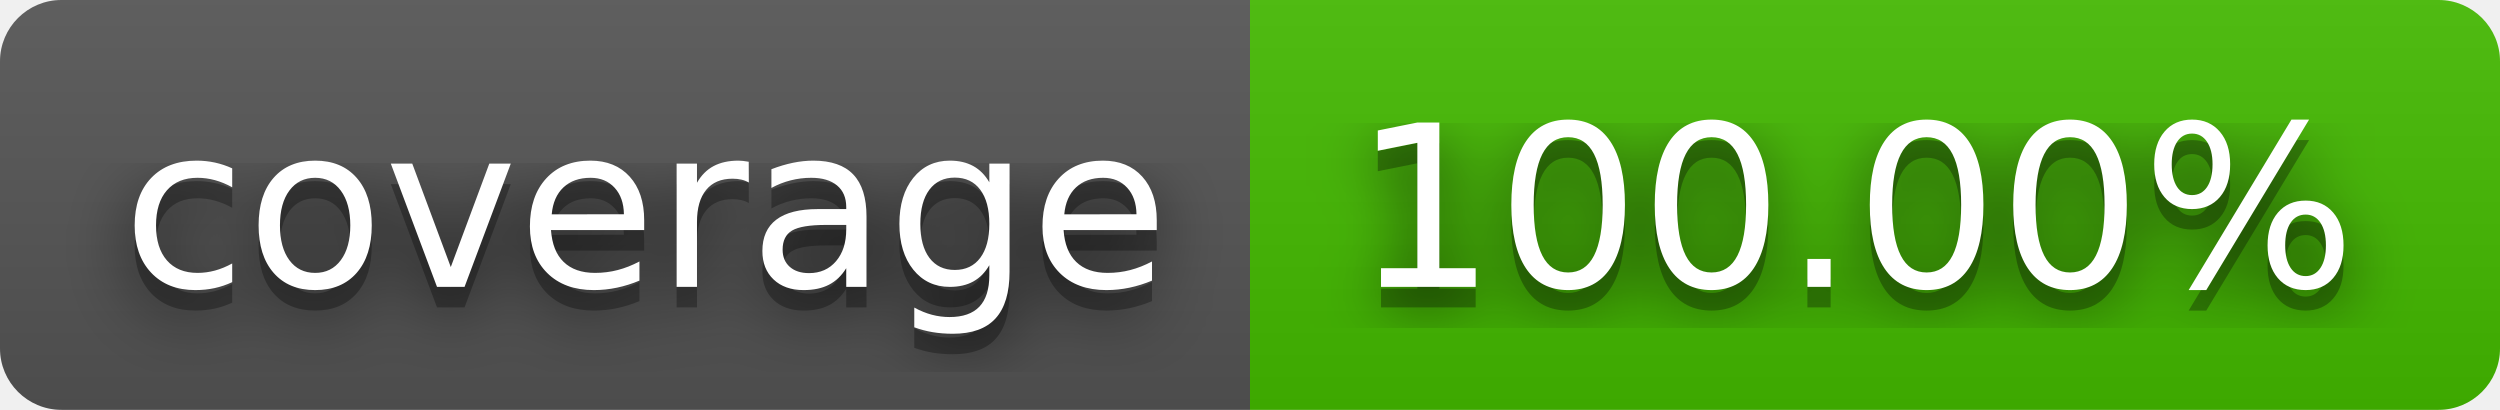
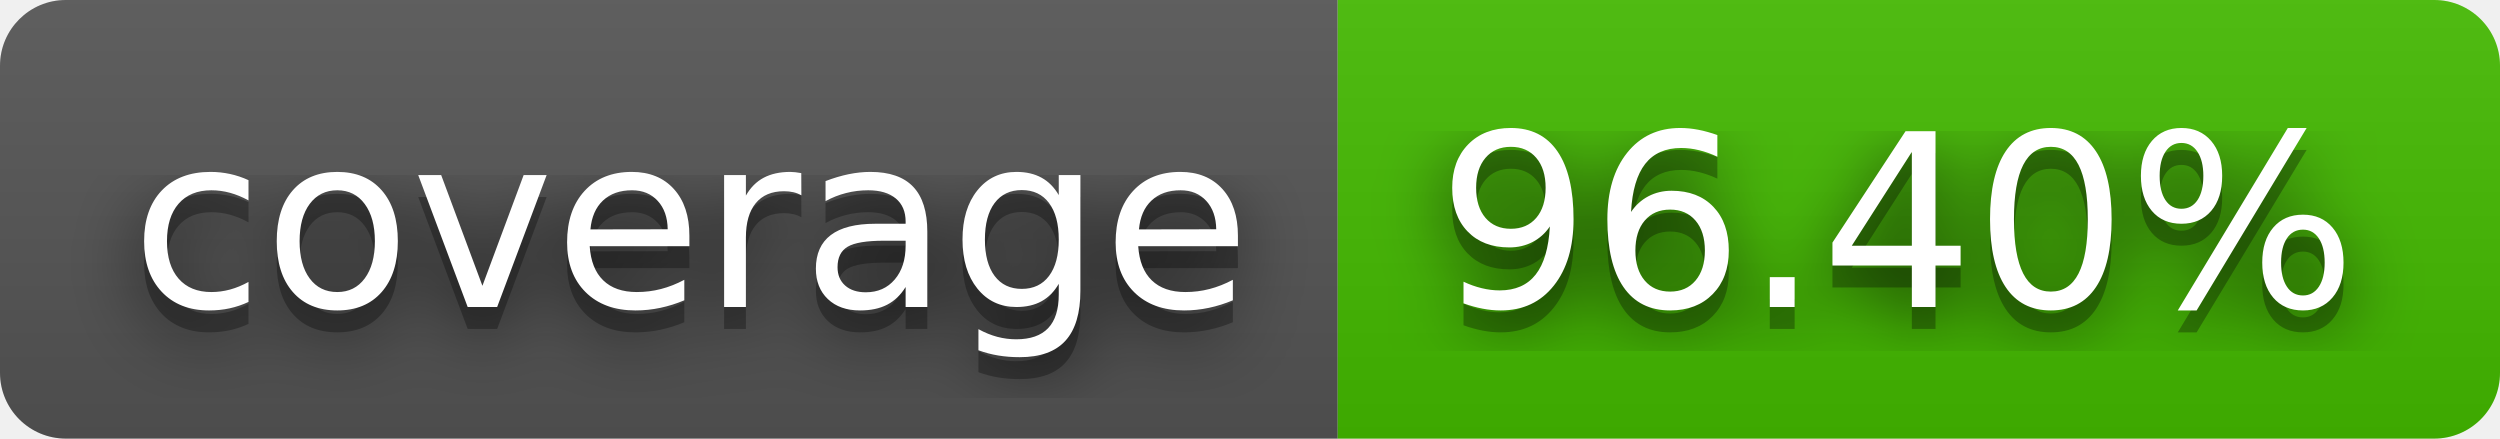
- <svg xmlns="http://www.w3.org/2000/svg" width="122" height="20" role="img" aria-label="coverage: 100.00%">
+ <svg xmlns="http://www.w3.org/2000/svg" width="114" height="20" role="img" aria-label="coverage: 96.40%">
  <filter id="blur">
    <feGaussianBlur stdDeviation="16" />
  </filter>
  <linearGradient id="s" x2="0" y2="100%">
    <stop offset="0" stop-color="#bbb" stop-opacity=".1" />
    <stop offset="1" stop-opacity=".1" />
  </linearGradient>
  <clipPath id="r">
-     <rect width="122" height="20" rx="3" />
+     <rect width="114" height="20" rx="3" />
  </clipPath>
  <g clip-path="url(#r)">
    <rect width="61" height="20" fill="#555" />
-     <rect x="61" width="61" height="20" fill="#4b0" />
-     <rect width="122" height="20" fill="url(#s)" />
+     <rect x="61" width="53" height="20" fill="#4b0" />
+     <rect width="114" height="20" fill="url(#s)" />
  </g>
  <g fill="#fff" text-anchor="middle" font-family="Verdana,Geneva,DejaVu Sans,sans-serif" text-rendering="geometricPrecision" font-size="110">
    <g transform="scale(.1)">
      <g aria-hidden="true" fill="#010101">
        <text x="315" y="150" fill-opacity=".8" filter="url(#blur)" textLength="510">coverage</text>
        <text x="315" y="150" fill-opacity=".3" textLength="510">coverage</text>
      </g>
      <text x="315" y="140" textLength="510">coverage</text>
    </g>
    <g transform="scale(.1)">
      <g aria-hidden="true" fill="#010101">
-         <text x="905" y="150" fill-opacity=".8" filter="url(#blur)" textLength="510">100.00%</text>
-         <text x="905" y="150" fill-opacity=".3" textLength="510">100.00%</text>
+         <text x="865" y="150" fill-opacity=".8" filter="url(#blur)" textLength="430">96.40%</text>
+         <text x="865" y="150" fill-opacity=".3" textLength="430">96.40%</text>
      </g>
-       <text x="905" y="140" textLength="510">100.00%</text>
+       <text x="865" y="140" textLength="430">96.40%</text>
    </g>
  </g>
</svg>
